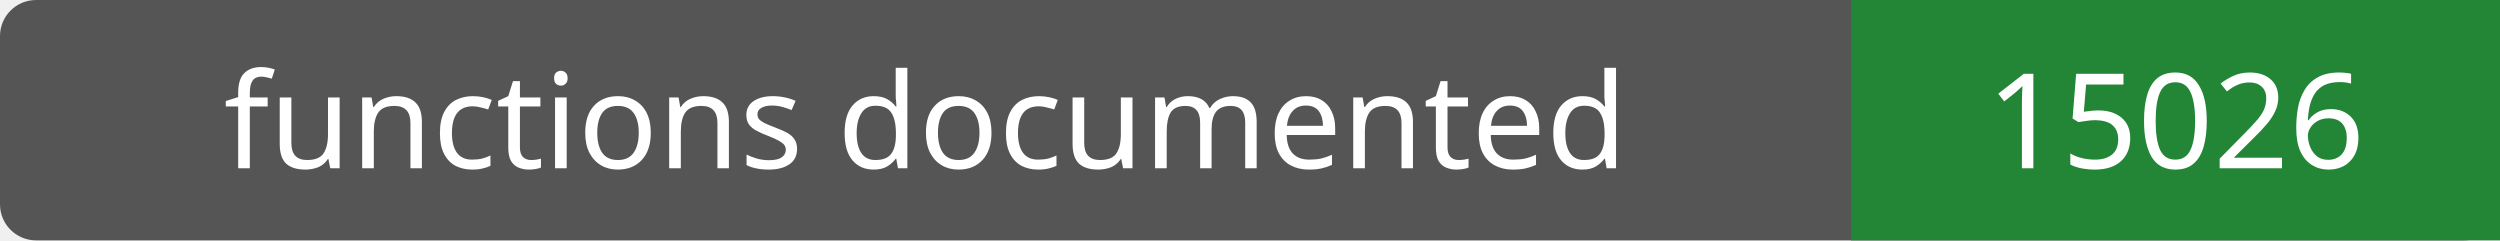
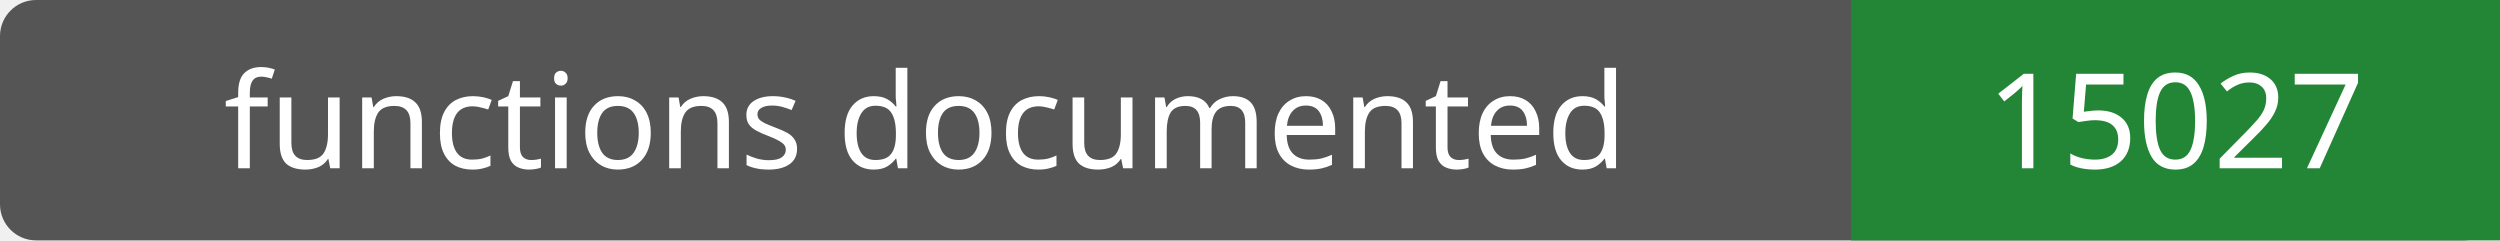
- <svg xmlns="http://www.w3.org/2000/svg" width="208" height="20" role="img" aria-label="functions documented: 15026">
+ <svg xmlns="http://www.w3.org/2000/svg" width="208" height="20" role="img" aria-label="functions documented: 15027">
  <rect width="208" height="20" rx="3" fill="#555" />
  <path fill="#238636" d="M154 0h54v20H154z" />
  <g fill="#fff" text-anchor="middle" font-family="Verdana,sans-serif" font-size="11">
    <text x="77.0" y="14">functions documented</text>
-     <text x="181.0" y="14">15026</text>
+     <text x="181.0" y="14">15027</text>
  </g>
</svg>
